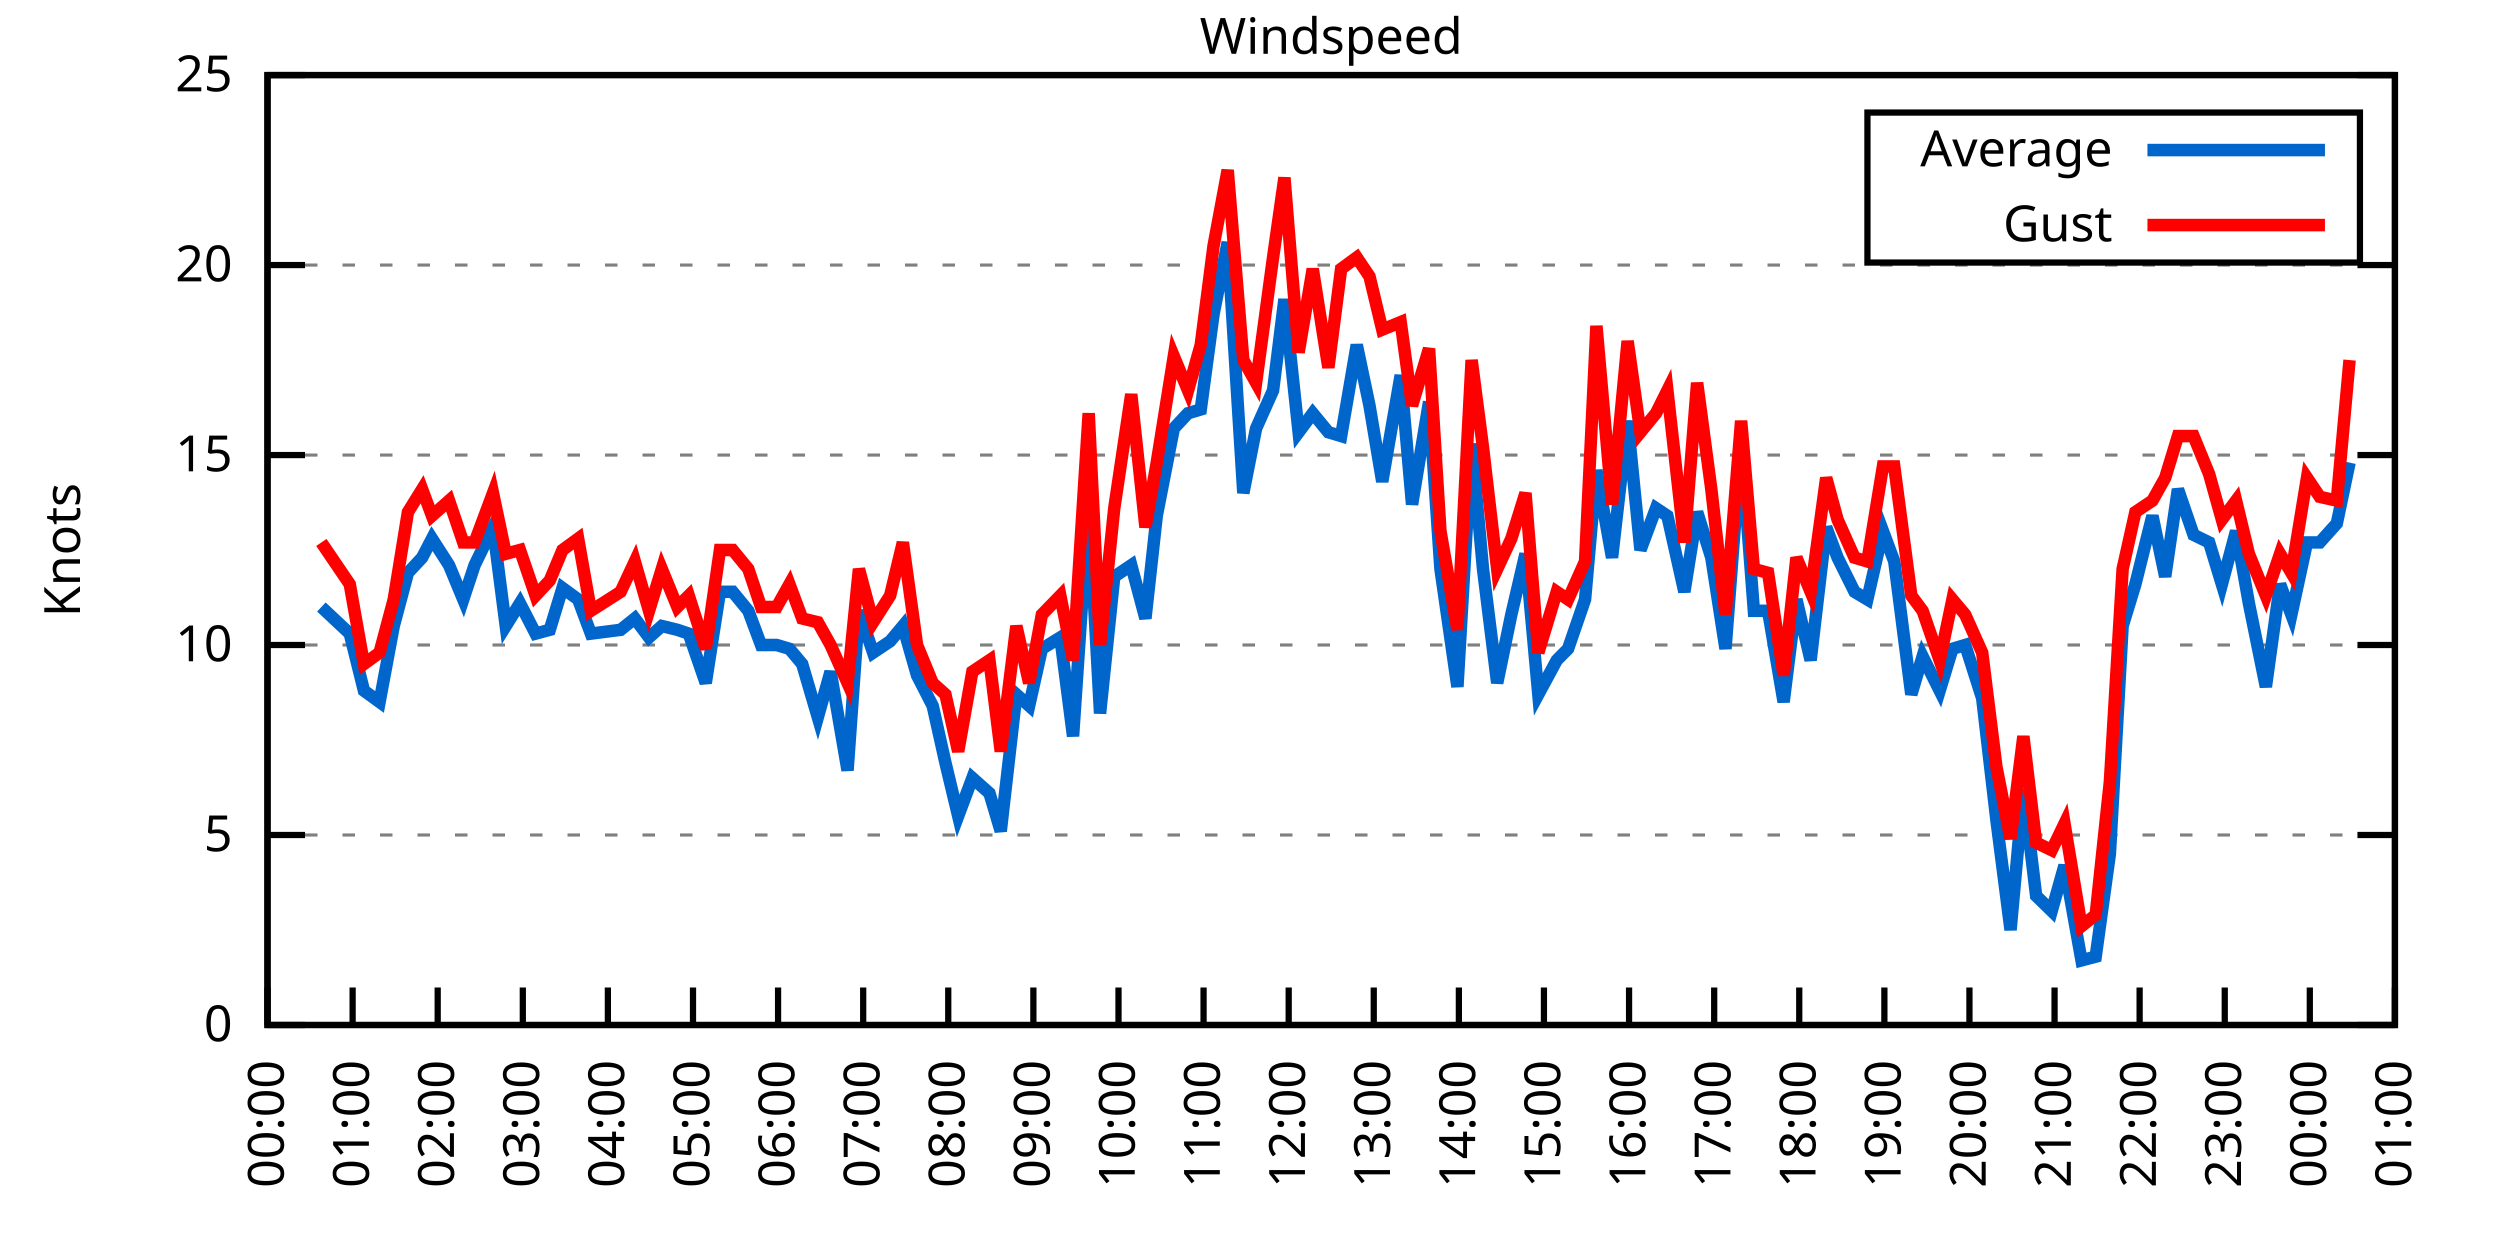
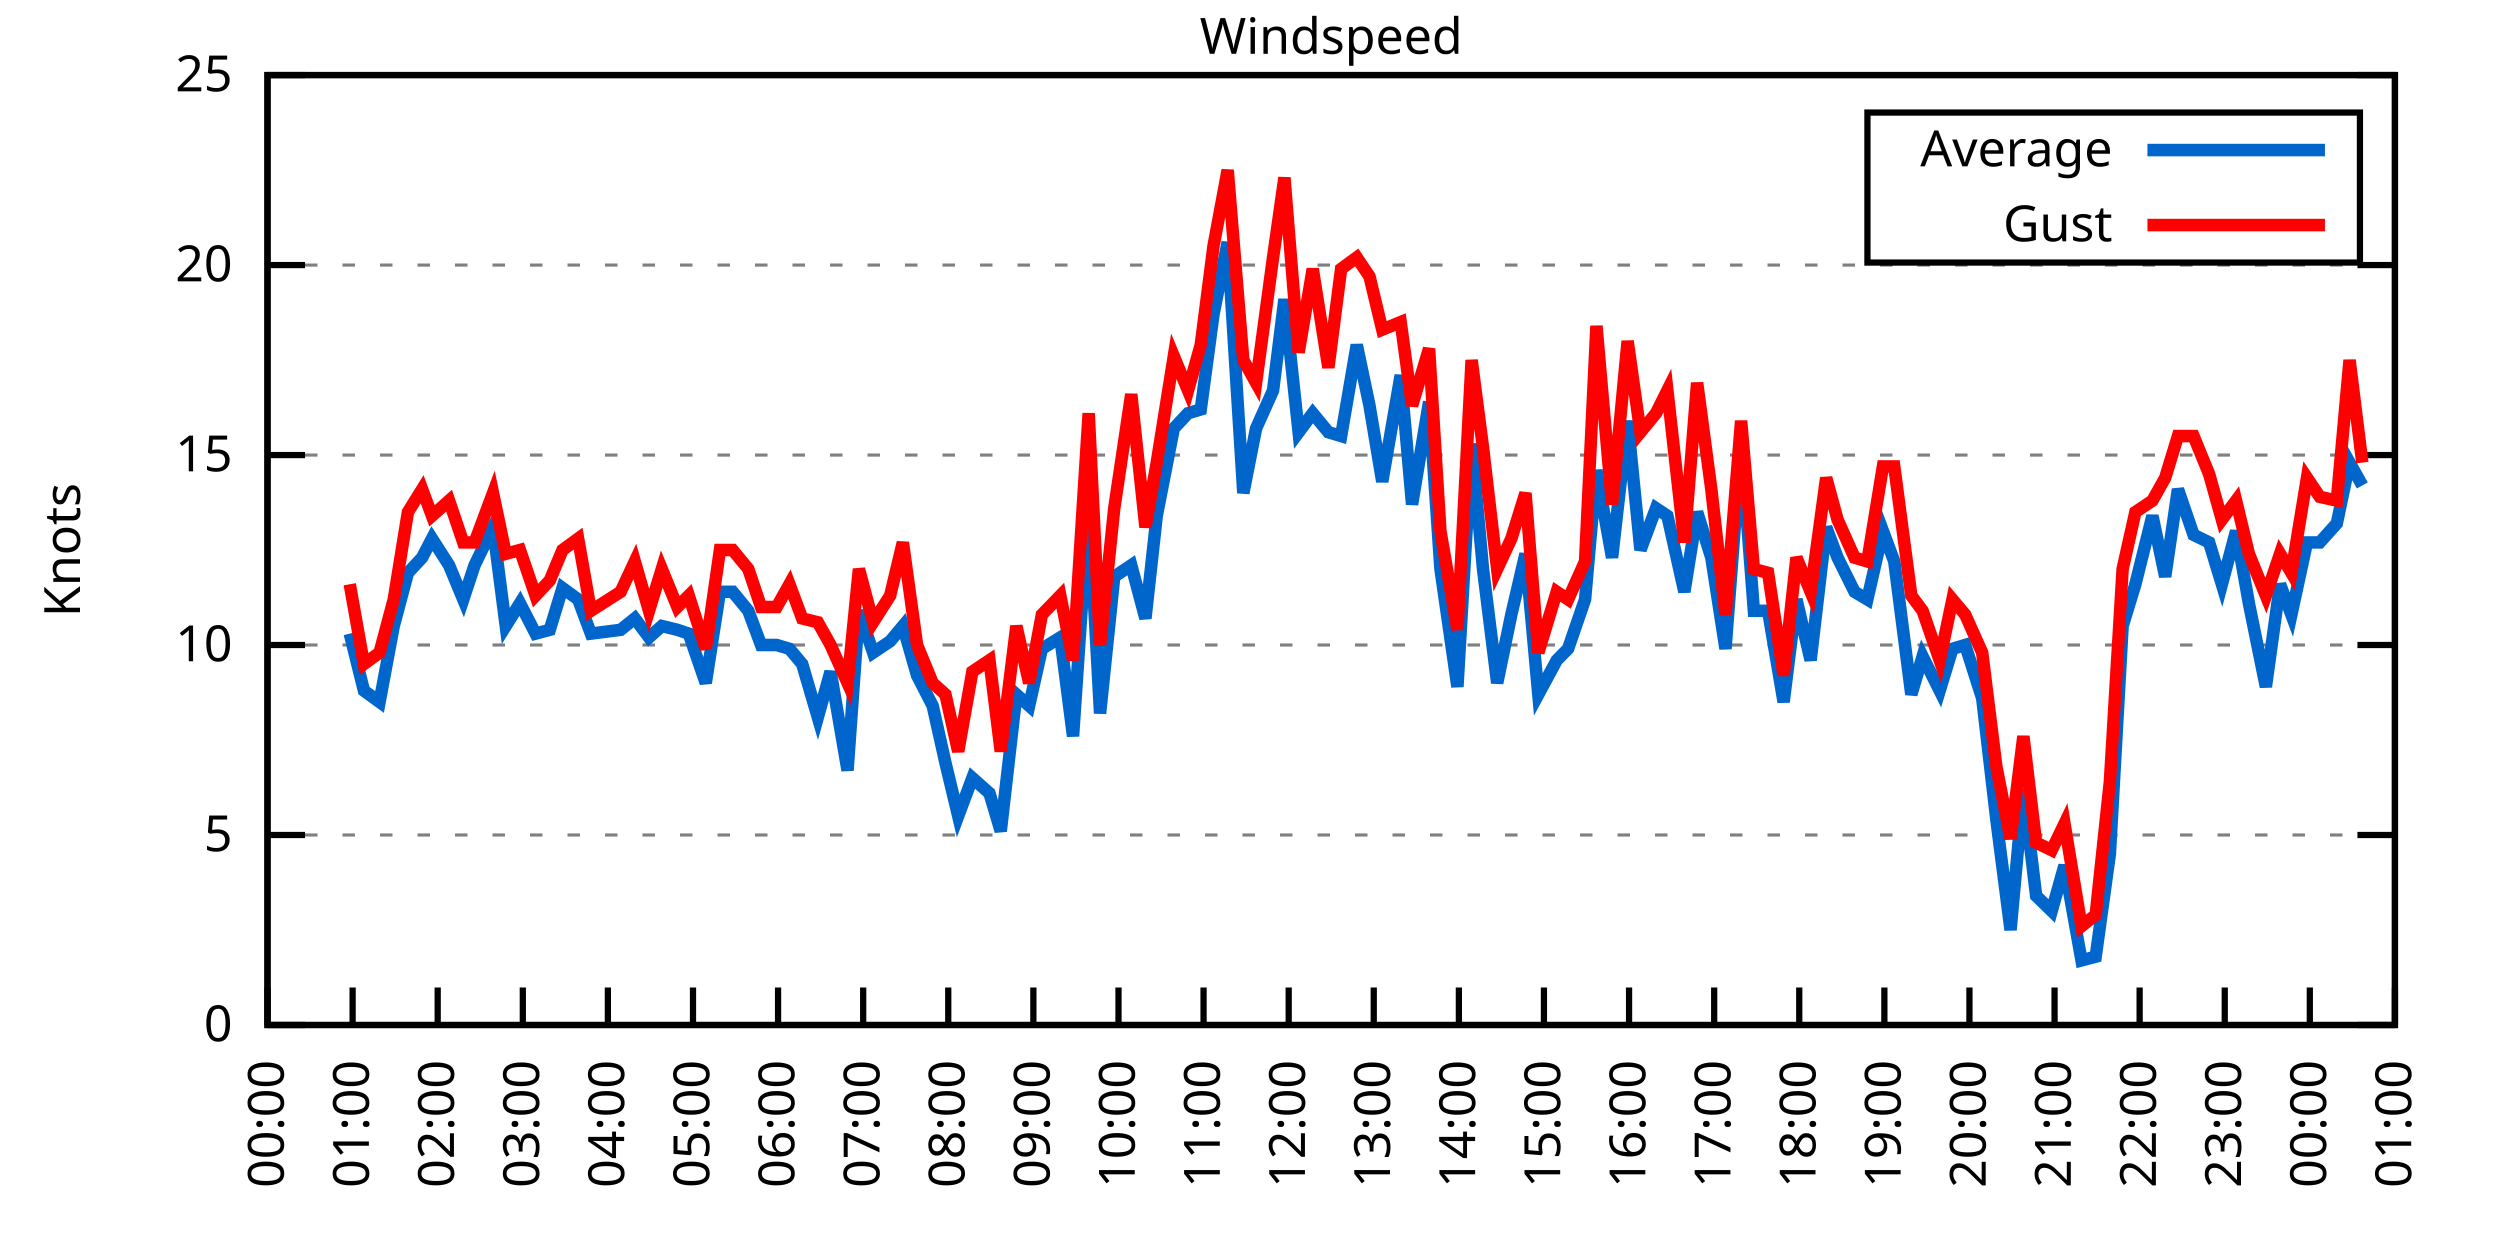
<svg xmlns="http://www.w3.org/2000/svg" xmlns:xlink="http://www.w3.org/1999/xlink" width="400" height="200" viewBox="0 0 400 200">
  <g id="gnuplot_canvas">
    <rect x="0" y="0" width="400" height="200" fill="none" />
    <defs>
      <circle id="gpDot" r="0.5" stroke-width="0.5" stroke="currentColor" />
      <path id="gpPt0" stroke-width="0.333" stroke="currentColor" d="M-1,0 h2 M0,-1 v2" />
      <path id="gpPt1" stroke-width="0.333" stroke="currentColor" d="M-1,-1 L1,1 M1,-1 L-1,1" />
      <path id="gpPt2" stroke-width="0.333" stroke="currentColor" d="M-1,0 L1,0 M0,-1 L0,1 M-1,-1 L1,1 M-1,1 L1,-1" />
      <rect id="gpPt3" stroke-width="0.333" stroke="currentColor" x="-1" y="-1" width="2" height="2" />
      <rect id="gpPt4" stroke-width="0.333" stroke="currentColor" fill="currentColor" x="-1" y="-1" width="2" height="2" />
      <circle id="gpPt5" stroke-width="0.333" stroke="currentColor" cx="0" cy="0" r="1" />
      <use xlink:href="#gpPt5" id="gpPt6" fill="currentColor" stroke="none" />
      <path id="gpPt7" stroke-width="0.333" stroke="currentColor" d="M0,-1.33 L-1.33,0.67 L1.33,0.67 z" />
      <use xlink:href="#gpPt7" id="gpPt8" fill="currentColor" stroke="none" />
      <use xlink:href="#gpPt7" id="gpPt9" stroke="currentColor" transform="rotate(180)" />
      <use xlink:href="#gpPt9" id="gpPt10" fill="currentColor" stroke="none" />
      <use xlink:href="#gpPt3" id="gpPt11" stroke="currentColor" transform="rotate(45)" />
      <use xlink:href="#gpPt11" id="gpPt12" fill="currentColor" stroke="none" />
      <path id="gpPt13" stroke-width="0.333" stroke="currentColor" d="M0,1.330 L1.265,0.411 L0.782,-1.067 L-0.782,-1.076 L-1.265,0.411 z" />
      <use xlink:href="#gpPt13" id="gpPt14" fill="currentColor" stroke="none" />
      <filter id="textbox" filterUnits="objectBoundingBox" x="0" y="0" height="1" width="1">
        <feFlood flood-color="white" flood-opacity="1" result="bgnd" />
        <feComposite in="SourceGraphic" in2="bgnd" operator="atop" />
      </filter>
      <filter id="greybox" filterUnits="objectBoundingBox" x="0" y="0" height="1" width="1">
        <feFlood flood-color="lightgrey" flood-opacity="1" result="grey" />
        <feComposite in="SourceGraphic" in2="grey" operator="atop" />
      </filter>
    </defs>
    <g fill="none" color="white" stroke="currentColor" stroke-width="1.00" stroke-linecap="butt" stroke-linejoin="miter">
</g>
    <g fill="none" color="black" stroke="currentColor" stroke-width="1.00" stroke-linecap="butt" stroke-linejoin="miter">
      <g stroke="none" shape-rendering="crispEdges">
        <polygon fill="rgb(255, 255, 255)" points="42.80,164.00 383.18,164.00 383.18,12.02 42.80,12.02 " />
      </g>
    </g>
    <g fill="none" color="black" stroke="currentColor" stroke-width="1.00" stroke-linecap="butt" stroke-linejoin="miter">
</g>
    <g fill="none" color="black" stroke="black" stroke-width="0.50" stroke-linecap="butt" stroke-linejoin="miter">
</g>
    <g fill="none" color="gray" stroke="currentColor" stroke-width="0.50" stroke-linecap="butt" stroke-linejoin="miter">
      <path stroke="gray" stroke-dasharray="2,4" class="gridline" d="M42.80,164.00 L383.19,164.00  " />
    </g>
    <g fill="none" color="gray" stroke="gray" stroke-width="1.00" stroke-linecap="butt" stroke-linejoin="miter">
</g>
    <g fill="none" color="black" stroke="currentColor" stroke-width="1.00" stroke-linecap="butt" stroke-linejoin="miter">
      <path stroke="black" d="M42.80,164.00 L48.80,164.00 M383.19,164.00 L377.19,164.00  " />
      <g transform="translate(37.20,166.60)" stroke="none" fill="black" font-family="Sans" font-size="8.00" text-anchor="end">
        <text>
          <tspan font-family="Sans"> 0</tspan>
        </text>
      </g>
    </g>
    <g fill="none" color="black" stroke="currentColor" stroke-width="1.00" stroke-linecap="butt" stroke-linejoin="miter">
</g>
    <g fill="none" color="black" stroke="black" stroke-width="0.50" stroke-linecap="butt" stroke-linejoin="miter">
</g>
    <g fill="none" color="gray" stroke="currentColor" stroke-width="0.50" stroke-linecap="butt" stroke-linejoin="miter">
      <path stroke="gray" stroke-dasharray="2,4" class="gridline" d="M42.80,133.60 L383.19,133.60  " />
    </g>
    <g fill="none" color="gray" stroke="gray" stroke-width="1.00" stroke-linecap="butt" stroke-linejoin="miter">
</g>
    <g fill="none" color="black" stroke="currentColor" stroke-width="1.00" stroke-linecap="butt" stroke-linejoin="miter">
      <path stroke="black" d="M42.80,133.60 L48.80,133.60 M383.19,133.60 L377.19,133.60  " />
      <g transform="translate(37.20,136.20)" stroke="none" fill="black" font-family="Sans" font-size="8.00" text-anchor="end">
        <text>
          <tspan font-family="Sans"> 5</tspan>
        </text>
      </g>
    </g>
    <g fill="none" color="black" stroke="currentColor" stroke-width="1.00" stroke-linecap="butt" stroke-linejoin="miter">
</g>
    <g fill="none" color="black" stroke="black" stroke-width="0.50" stroke-linecap="butt" stroke-linejoin="miter">
</g>
    <g fill="none" color="gray" stroke="currentColor" stroke-width="0.50" stroke-linecap="butt" stroke-linejoin="miter">
      <path stroke="gray" stroke-dasharray="2,4" class="gridline" d="M42.80,103.20 L383.19,103.20  " />
    </g>
    <g fill="none" color="gray" stroke="gray" stroke-width="1.00" stroke-linecap="butt" stroke-linejoin="miter">
</g>
    <g fill="none" color="black" stroke="currentColor" stroke-width="1.00" stroke-linecap="butt" stroke-linejoin="miter">
      <path stroke="black" d="M42.80,103.20 L48.80,103.20 M383.19,103.20 L377.19,103.20  " />
      <g transform="translate(37.20,105.80)" stroke="none" fill="black" font-family="Sans" font-size="8.00" text-anchor="end">
        <text>
          <tspan font-family="Sans"> 10</tspan>
        </text>
      </g>
    </g>
    <g fill="none" color="black" stroke="currentColor" stroke-width="1.00" stroke-linecap="butt" stroke-linejoin="miter">
</g>
    <g fill="none" color="black" stroke="black" stroke-width="0.50" stroke-linecap="butt" stroke-linejoin="miter">
</g>
    <g fill="none" color="gray" stroke="currentColor" stroke-width="0.50" stroke-linecap="butt" stroke-linejoin="miter">
      <path stroke="gray" stroke-dasharray="2,4" class="gridline" d="M42.80,72.81 L383.19,72.81  " />
    </g>
    <g fill="none" color="gray" stroke="gray" stroke-width="1.00" stroke-linecap="butt" stroke-linejoin="miter">
</g>
    <g fill="none" color="black" stroke="currentColor" stroke-width="1.00" stroke-linecap="butt" stroke-linejoin="miter">
      <path stroke="black" d="M42.80,72.81 L48.80,72.81 M383.19,72.81 L377.19,72.81  " />
      <g transform="translate(37.20,75.41)" stroke="none" fill="black" font-family="Sans" font-size="8.00" text-anchor="end">
        <text>
          <tspan font-family="Sans"> 15</tspan>
        </text>
      </g>
    </g>
    <g fill="none" color="black" stroke="currentColor" stroke-width="1.00" stroke-linecap="butt" stroke-linejoin="miter">
</g>
    <g fill="none" color="black" stroke="black" stroke-width="0.50" stroke-linecap="butt" stroke-linejoin="miter">
</g>
    <g fill="none" color="gray" stroke="currentColor" stroke-width="0.50" stroke-linecap="butt" stroke-linejoin="miter">
      <path stroke="gray" stroke-dasharray="2,4" class="gridline" d="M42.80,42.41 L383.19,42.41  " />
    </g>
    <g fill="none" color="gray" stroke="gray" stroke-width="1.00" stroke-linecap="butt" stroke-linejoin="miter">
</g>
    <g fill="none" color="black" stroke="currentColor" stroke-width="1.00" stroke-linecap="butt" stroke-linejoin="miter">
      <path stroke="black" d="M42.80,42.41 L48.80,42.41 M383.19,42.41 L377.19,42.41  " />
      <g transform="translate(37.20,45.01)" stroke="none" fill="black" font-family="Sans" font-size="8.00" text-anchor="end">
        <text>
          <tspan font-family="Sans"> 20</tspan>
        </text>
      </g>
    </g>
    <g fill="none" color="black" stroke="currentColor" stroke-width="1.00" stroke-linecap="butt" stroke-linejoin="miter">
</g>
    <g fill="none" color="black" stroke="black" stroke-width="0.50" stroke-linecap="butt" stroke-linejoin="miter">
</g>
    <g fill="none" color="gray" stroke="currentColor" stroke-width="0.50" stroke-linecap="butt" stroke-linejoin="miter">
      <path stroke="gray" stroke-dasharray="2,4" class="gridline" d="M42.80,12.01 L383.19,12.01  " />
    </g>
    <g fill="none" color="gray" stroke="gray" stroke-width="1.00" stroke-linecap="butt" stroke-linejoin="miter">
</g>
    <g fill="none" color="black" stroke="currentColor" stroke-width="1.00" stroke-linecap="butt" stroke-linejoin="miter">
      <path stroke="black" d="M42.80,12.01 L48.80,12.01 M383.19,12.01 L377.19,12.01  " />
      <g transform="translate(37.20,14.61)" stroke="none" fill="black" font-family="Sans" font-size="8.00" text-anchor="end">
        <text>
          <tspan font-family="Sans"> 25</tspan>
        </text>
      </g>
    </g>
    <g fill="none" color="black" stroke="currentColor" stroke-width="1.00" stroke-linecap="butt" stroke-linejoin="miter">
      <path stroke="black" d="M42.80,164.00 L42.80,158.00  " />
      <g transform="translate(45.40,169.60) rotate(270.00)" stroke="none" fill="black" font-family="Sans" font-size="8.00" text-anchor="end">
        <text>
          <tspan font-family="Sans">00:00</tspan>
        </text>
      </g>
    </g>
    <g fill="none" color="black" stroke="currentColor" stroke-width="1.00" stroke-linecap="butt" stroke-linejoin="miter">
      <path stroke="black" d="M56.42,164.00 L56.42,158.00  " />
      <g transform="translate(59.02,169.60) rotate(270.00)" stroke="none" fill="black" font-family="Sans" font-size="8.00" text-anchor="end">
        <text>
          <tspan font-family="Sans">01:00</tspan>
        </text>
      </g>
    </g>
    <g fill="none" color="black" stroke="currentColor" stroke-width="1.00" stroke-linecap="butt" stroke-linejoin="miter">
      <path stroke="black" d="M70.03,164.00 L70.03,158.00  " />
      <g transform="translate(72.63,169.60) rotate(270.00)" stroke="none" fill="black" font-family="Sans" font-size="8.00" text-anchor="end">
        <text>
          <tspan font-family="Sans">02:00</tspan>
        </text>
      </g>
    </g>
    <g fill="none" color="black" stroke="currentColor" stroke-width="1.00" stroke-linecap="butt" stroke-linejoin="miter">
      <path stroke="black" d="M83.65,164.00 L83.65,158.00  " />
      <g transform="translate(86.25,169.60) rotate(270.00)" stroke="none" fill="black" font-family="Sans" font-size="8.00" text-anchor="end">
        <text>
          <tspan font-family="Sans">03:00</tspan>
        </text>
      </g>
    </g>
    <g fill="none" color="black" stroke="currentColor" stroke-width="1.00" stroke-linecap="butt" stroke-linejoin="miter">
      <path stroke="black" d="M97.26,164.00 L97.26,158.00  " />
      <g transform="translate(99.86,169.60) rotate(270.00)" stroke="none" fill="black" font-family="Sans" font-size="8.00" text-anchor="end">
        <text>
          <tspan font-family="Sans">04:00</tspan>
        </text>
      </g>
    </g>
    <g fill="none" color="black" stroke="currentColor" stroke-width="1.00" stroke-linecap="butt" stroke-linejoin="miter">
      <path stroke="black" d="M110.88,164.00 L110.88,158.00  " />
      <g transform="translate(113.48,169.60) rotate(270.00)" stroke="none" fill="black" font-family="Sans" font-size="8.00" text-anchor="end">
        <text>
          <tspan font-family="Sans">05:00</tspan>
        </text>
      </g>
    </g>
    <g fill="none" color="black" stroke="currentColor" stroke-width="1.00" stroke-linecap="butt" stroke-linejoin="miter">
      <path stroke="black" d="M124.49,164.00 L124.49,158.00  " />
      <g transform="translate(127.09,169.60) rotate(270.00)" stroke="none" fill="black" font-family="Sans" font-size="8.00" text-anchor="end">
        <text>
          <tspan font-family="Sans">06:00</tspan>
        </text>
      </g>
    </g>
    <g fill="none" color="black" stroke="currentColor" stroke-width="1.00" stroke-linecap="butt" stroke-linejoin="miter">
      <path stroke="black" d="M138.11,164.00 L138.11,158.00  " />
      <g transform="translate(140.71,169.60) rotate(270.00)" stroke="none" fill="black" font-family="Sans" font-size="8.00" text-anchor="end">
        <text>
          <tspan font-family="Sans">07:00</tspan>
        </text>
      </g>
    </g>
    <g fill="none" color="black" stroke="currentColor" stroke-width="1.00" stroke-linecap="butt" stroke-linejoin="miter">
      <path stroke="black" d="M151.72,164.00 L151.72,158.00  " />
      <g transform="translate(154.32,169.60) rotate(270.00)" stroke="none" fill="black" font-family="Sans" font-size="8.00" text-anchor="end">
        <text>
          <tspan font-family="Sans">08:00</tspan>
        </text>
      </g>
    </g>
    <g fill="none" color="black" stroke="currentColor" stroke-width="1.00" stroke-linecap="butt" stroke-linejoin="miter">
      <path stroke="black" d="M165.34,164.00 L165.34,158.00  " />
      <g transform="translate(167.94,169.60) rotate(270.00)" stroke="none" fill="black" font-family="Sans" font-size="8.00" text-anchor="end">
        <text>
          <tspan font-family="Sans">09:00</tspan>
        </text>
      </g>
    </g>
    <g fill="none" color="black" stroke="currentColor" stroke-width="1.00" stroke-linecap="butt" stroke-linejoin="miter">
      <path stroke="black" d="M178.96,164.00 L178.96,158.00  " />
      <g transform="translate(181.56,169.60) rotate(270.00)" stroke="none" fill="black" font-family="Sans" font-size="8.00" text-anchor="end">
        <text>
          <tspan font-family="Sans">10:00</tspan>
        </text>
      </g>
    </g>
    <g fill="none" color="black" stroke="currentColor" stroke-width="1.00" stroke-linecap="butt" stroke-linejoin="miter">
      <path stroke="black" d="M192.57,164.00 L192.57,158.00  " />
      <g transform="translate(195.17,169.60) rotate(270.00)" stroke="none" fill="black" font-family="Sans" font-size="8.00" text-anchor="end">
        <text>
          <tspan font-family="Sans">11:00</tspan>
        </text>
      </g>
    </g>
    <g fill="none" color="black" stroke="currentColor" stroke-width="1.00" stroke-linecap="butt" stroke-linejoin="miter">
      <path stroke="black" d="M206.19,164.00 L206.19,158.00  " />
      <g transform="translate(208.79,169.60) rotate(270.00)" stroke="none" fill="black" font-family="Sans" font-size="8.00" text-anchor="end">
        <text>
          <tspan font-family="Sans">12:00</tspan>
        </text>
      </g>
    </g>
    <g fill="none" color="black" stroke="currentColor" stroke-width="1.00" stroke-linecap="butt" stroke-linejoin="miter">
      <path stroke="black" d="M219.80,164.00 L219.80,158.00  " />
      <g transform="translate(222.40,169.60) rotate(270.00)" stroke="none" fill="black" font-family="Sans" font-size="8.00" text-anchor="end">
        <text>
          <tspan font-family="Sans">13:00</tspan>
        </text>
      </g>
    </g>
    <g fill="none" color="black" stroke="currentColor" stroke-width="1.00" stroke-linecap="butt" stroke-linejoin="miter">
      <path stroke="black" d="M233.42,164.00 L233.42,158.00  " />
      <g transform="translate(236.02,169.60) rotate(270.00)" stroke="none" fill="black" font-family="Sans" font-size="8.00" text-anchor="end">
        <text>
          <tspan font-family="Sans">14:00</tspan>
        </text>
      </g>
    </g>
    <g fill="none" color="black" stroke="currentColor" stroke-width="1.00" stroke-linecap="butt" stroke-linejoin="miter">
      <path stroke="black" d="M247.03,164.00 L247.03,158.00  " />
      <g transform="translate(249.63,169.60) rotate(270.00)" stroke="none" fill="black" font-family="Sans" font-size="8.00" text-anchor="end">
        <text>
          <tspan font-family="Sans">15:00</tspan>
        </text>
      </g>
    </g>
    <g fill="none" color="black" stroke="currentColor" stroke-width="1.00" stroke-linecap="butt" stroke-linejoin="miter">
      <path stroke="black" d="M260.65,164.00 L260.65,158.00  " />
      <g transform="translate(263.25,169.60) rotate(270.00)" stroke="none" fill="black" font-family="Sans" font-size="8.00" text-anchor="end">
        <text>
          <tspan font-family="Sans">16:00</tspan>
        </text>
      </g>
    </g>
    <g fill="none" color="black" stroke="currentColor" stroke-width="1.00" stroke-linecap="butt" stroke-linejoin="miter">
      <path stroke="black" d="M274.27,164.00 L274.27,158.00  " />
      <g transform="translate(276.87,169.60) rotate(270.00)" stroke="none" fill="black" font-family="Sans" font-size="8.00" text-anchor="end">
        <text>
          <tspan font-family="Sans">17:00</tspan>
        </text>
      </g>
    </g>
    <g fill="none" color="black" stroke="currentColor" stroke-width="1.00" stroke-linecap="butt" stroke-linejoin="miter">
      <path stroke="black" d="M287.88,164.00 L287.88,158.00  " />
      <g transform="translate(290.48,169.60) rotate(270.00)" stroke="none" fill="black" font-family="Sans" font-size="8.00" text-anchor="end">
        <text>
          <tspan font-family="Sans">18:00</tspan>
        </text>
      </g>
    </g>
    <g fill="none" color="black" stroke="currentColor" stroke-width="1.00" stroke-linecap="butt" stroke-linejoin="miter">
      <path stroke="black" d="M301.50,164.00 L301.50,158.00  " />
      <g transform="translate(304.10,169.60) rotate(270.00)" stroke="none" fill="black" font-family="Sans" font-size="8.00" text-anchor="end">
        <text>
          <tspan font-family="Sans">19:00</tspan>
        </text>
      </g>
    </g>
    <g fill="none" color="black" stroke="currentColor" stroke-width="1.00" stroke-linecap="butt" stroke-linejoin="miter">
      <path stroke="black" d="M315.11,164.00 L315.11,158.00  " />
      <g transform="translate(317.71,169.60) rotate(270.00)" stroke="none" fill="black" font-family="Sans" font-size="8.00" text-anchor="end">
        <text>
          <tspan font-family="Sans">20:00</tspan>
        </text>
      </g>
    </g>
    <g fill="none" color="black" stroke="currentColor" stroke-width="1.00" stroke-linecap="butt" stroke-linejoin="miter">
      <path stroke="black" d="M328.73,164.00 L328.73,158.00  " />
      <g transform="translate(331.33,169.60) rotate(270.00)" stroke="none" fill="black" font-family="Sans" font-size="8.00" text-anchor="end">
        <text>
          <tspan font-family="Sans">21:00</tspan>
        </text>
      </g>
    </g>
    <g fill="none" color="black" stroke="currentColor" stroke-width="1.00" stroke-linecap="butt" stroke-linejoin="miter">
      <path stroke="black" d="M342.34,164.00 L342.34,158.00  " />
      <g transform="translate(344.94,169.60) rotate(270.00)" stroke="none" fill="black" font-family="Sans" font-size="8.00" text-anchor="end">
        <text>
          <tspan font-family="Sans">22:00</tspan>
        </text>
      </g>
    </g>
    <g fill="none" color="black" stroke="currentColor" stroke-width="1.00" stroke-linecap="butt" stroke-linejoin="miter">
      <path stroke="black" d="M355.96,164.00 L355.96,158.00  " />
      <g transform="translate(358.56,169.60) rotate(270.00)" stroke="none" fill="black" font-family="Sans" font-size="8.00" text-anchor="end">
        <text>
          <tspan font-family="Sans">23:00</tspan>
        </text>
      </g>
    </g>
    <g fill="none" color="black" stroke="currentColor" stroke-width="1.00" stroke-linecap="butt" stroke-linejoin="miter">
      <path stroke="black" d="M369.57,164.00 L369.57,158.00  " />
      <g transform="translate(372.17,169.60) rotate(270.00)" stroke="none" fill="black" font-family="Sans" font-size="8.00" text-anchor="end">
        <text>
          <tspan font-family="Sans">00:00</tspan>
        </text>
      </g>
    </g>
    <g fill="none" color="black" stroke="currentColor" stroke-width="1.00" stroke-linecap="butt" stroke-linejoin="miter">
      <path stroke="black" d="M383.19,164.00 L383.19,158.00  " />
      <g transform="translate(385.79,169.60) rotate(270.00)" stroke="none" fill="black" font-family="Sans" font-size="8.00" text-anchor="end">
        <text>
          <tspan font-family="Sans">01:00</tspan>
        </text>
      </g>
    </g>
    <g fill="none" color="black" stroke="currentColor" stroke-width="1.00" stroke-linecap="butt" stroke-linejoin="miter">
</g>
    <g fill="none" color="black" stroke="currentColor" stroke-width="1.00" stroke-linecap="butt" stroke-linejoin="miter">
      <path stroke="black" d="M42.80,12.01 L42.80,164.00 L383.19,164.00 L383.19,12.01 L42.80,12.01 Z  " />
    </g>
    <g fill="none" color="black" stroke="currentColor" stroke-width="1.00" stroke-linecap="butt" stroke-linejoin="miter">
</g>
    <g fill="none" color="black" stroke="currentColor" stroke-width="1.00" stroke-linecap="butt" stroke-linejoin="miter">
      <path stroke="black" d="M298.79,42.01 L298.79,18.01 L377.59,18.01 L377.59,42.01 L298.79,42.01 Z  " />
    </g>
    <g id="Windspeed_plot_1">
      <g fill="none" color="white" stroke="black" stroke-width="2.00" stroke-linecap="butt" stroke-linejoin="miter">
</g>
      <g fill="none" color="black" stroke="currentColor" stroke-width="2.00" stroke-linecap="butt" stroke-linejoin="miter">
        <g transform="translate(337.99,26.61)" stroke="none" fill="black" font-family="Sans" font-size="8.00" text-anchor="end">
          <text>
            <tspan font-family="Sans">Average</tspan>
          </text>
        </g>
      </g>
      <g fill="none" color="black" stroke="currentColor" stroke-width="2.00" stroke-linecap="butt" stroke-linejoin="miter">
-         <path stroke="rgb(  0, 102, 204)" d="M343.59,24.01 L371.99,24.01 M51.42,97.12 L55.96,101.38 L58.23,110.50 L60.73,112.32 L63.00,100.16 L65.27,91.65   L67.54,89.22 L69.12,86.18 L71.85,90.44 L74.12,95.91 L75.93,90.44 L78.88,84.36 L80.92,100.16 L83.19,96.52   L85.69,101.38 L87.96,100.77 L90.00,94.08 L92.50,95.91 L94.54,101.38 L99.30,100.77 L101.57,98.95 L103.84,101.99   L105.89,100.16 L108.38,100.77 L110.20,101.38 L112.92,109.28 L115.19,94.69 L117.23,94.69 L119.73,97.73 L121.77,103.20   L124.27,103.20 L126.31,103.81 L128.35,106.24 L130.85,114.76 L132.89,107.46 L135.61,123.27 L137.43,97.73 L139.70,104.42   L142.42,102.60 L144.46,100.16 L146.73,108.07 L149.23,112.93 L151.27,122.05 L153.31,130.56 L155.58,124.48 L158.31,126.91   L160.12,132.99 L162.62,111.11 L164.66,112.93 L166.70,103.81 L169.65,101.99 L171.69,117.80 L174.19,80.71 L176.01,114.15   L178.28,92.26 L181.00,90.44 L183.27,98.95 L185.08,82.53 L187.81,68.55 L190.08,66.12 L192.12,65.51 L194.16,50.31   L196.43,38.76 L198.93,78.89 L200.97,68.55 L203.69,62.47 L205.51,47.88 L207.78,69.16 L210.04,66.12 L212.54,69.16   L214.58,69.77 L217.08,55.18 L219.12,64.90 L221.16,77.06 L224.11,60.04 L225.93,80.71 L228.65,64.29 L230.47,91.04   L233.19,109.89 L235.46,70.98 L237.28,91.04 L239.55,109.28 L241.81,98.34 L244.08,88.61 L246.13,111.11 L249.08,105.64   L250.89,103.81 L253.61,95.91 L255.43,75.24 L257.93,89.22 L260.42,67.33 L262.47,88.00 L264.96,81.32 L266.78,82.53   L269.50,94.69 L271.54,81.93 L273.81,89.22 L276.08,103.81 L278.58,70.98 L280.62,97.73 L282.89,97.73 L285.38,112.32   L287.43,95.91 L289.70,105.64 L292.19,84.36 L294.01,89.22 L296.73,94.69 L298.77,95.91 L301.27,84.97 L303.08,89.83   L305.81,111.11 L307.62,105.03 L310.35,110.50 L312.39,103.81 L314.43,103.20 L317.15,111.72 L319.42,131.17 L321.69,148.80   L323.74,126.31 L325.78,143.33 L328.27,145.76 L330.32,138.47 L333.04,153.66 L335.31,153.06 L337.58,136.64 L339.62,100.16   L341.66,93.48 L344.39,82.53 L346.43,92.26 L348.47,78.28 L350.97,85.57 L353.46,86.79 L355.50,93.48 L357.77,84.97   L359.82,96.52 L362.54,109.89 L364.81,93.48 L366.62,98.34 L369.12,86.79 L371.16,86.79 L373.89,83.75 L375.93,74.02    " />
+         <path stroke="rgb(  0, 102, 204)" d="M343.59,24.01 L371.99,24.01 M55.96,101.38 L58.23,110.50 L60.73,112.32 L63.00,100.16 L65.27,91.65 L67.54,89.22   L69.12,86.18 L71.85,90.44 L74.12,95.91 L75.93,90.44 L78.88,84.36 L80.92,100.16 L83.19,96.52 L85.69,101.38   L87.96,100.77 L90.00,94.08 L92.50,95.91 L94.54,101.38 L99.30,100.77 L101.57,98.95 L103.84,101.99 L105.89,100.16   L108.38,100.77 L110.20,101.38 L112.92,109.28 L115.19,94.69 L117.23,94.69 L119.73,97.73 L121.77,103.20 L124.27,103.20   L126.31,103.81 L128.35,106.24 L130.85,114.76 L132.89,107.46 L135.61,123.27 L137.43,97.73 L139.70,104.42 L142.42,102.60   L144.46,100.16 L146.73,108.07 L149.23,112.93 L151.27,122.05 L153.31,130.56 L155.58,124.48 L158.31,126.91 L160.12,132.99   L162.62,111.11 L164.66,112.93 L166.70,103.81 L169.65,101.99 L171.69,117.80 L174.19,80.71 L176.01,114.15 L178.28,92.26   L181.00,90.44 L183.27,98.95 L185.08,82.53 L187.81,68.55 L190.08,66.12 L192.12,65.51 L194.16,50.31 L196.43,38.76   L198.93,78.89 L200.97,68.55 L203.69,62.47 L205.51,47.88 L207.78,69.16 L210.04,66.12 L212.54,69.16 L214.58,69.77   L217.08,55.18 L219.12,64.90 L221.16,77.06 L224.11,60.04 L225.93,80.71 L228.65,64.29 L230.47,91.04 L233.19,109.89   L235.46,70.98 L237.28,91.04 L239.55,109.28 L241.81,98.34 L244.08,88.61 L246.13,111.11 L249.08,105.64 L250.89,103.81   L253.61,95.91 L255.43,75.24 L257.93,89.22 L260.42,67.33 L262.47,88.00 L264.96,81.32 L266.78,82.53 L269.50,94.69   L271.54,81.93 L273.81,89.22 L276.08,103.81 L278.58,70.98 L280.62,97.73 L282.89,97.73 L285.38,112.32 L287.43,95.91   L289.70,105.64 L292.19,84.36 L294.01,89.22 L296.73,94.69 L298.77,95.91 L301.27,84.97 L303.08,89.83 L305.81,111.11   L307.62,105.03 L310.35,110.50 L312.39,103.81 L314.43,103.20 L317.15,111.72 L319.42,131.17 L321.69,148.80 L323.74,126.31   L325.78,143.33 L328.27,145.76 L330.32,138.47 L333.04,153.66 L335.31,153.06 L337.58,136.64 L339.62,100.16 L341.66,93.48   L344.39,82.53 L346.43,92.26 L348.47,78.28 L350.97,85.57 L353.46,86.79 L355.50,93.48 L357.77,84.97 L359.82,96.52   L362.54,109.89 L364.81,93.48 L366.62,98.34 L369.12,86.79 L371.16,86.79 L373.89,83.75 L375.93,74.02 L377.97,77.67    " />
      </g>
    </g>
    <g id="Windspeed_plot_2">
      <g fill="none" color="black" stroke="currentColor" stroke-width="2.00" stroke-linecap="butt" stroke-linejoin="miter">
        <g transform="translate(337.99,38.61)" stroke="none" fill="black" font-family="Sans" font-size="8.00" text-anchor="end">
          <text>
            <tspan font-family="Sans">Gust</tspan>
          </text>
        </g>
      </g>
      <g fill="none" color="black" stroke="currentColor" stroke-width="2.00" stroke-linecap="butt" stroke-linejoin="miter">
-         <path stroke="rgb(255,   0,   0)" d="M343.59,36.01 L371.99,36.01 M51.42,86.79 L55.96,93.48 L58.23,106.24 L60.73,104.42 L63.00,95.91 L65.27,81.93   L67.54,78.28 L69.12,82.53 L71.85,80.10 L74.12,86.79 L75.93,86.79 L78.88,78.89 L80.92,88.61 L83.19,88.00   L85.69,95.30 L87.96,92.87 L90.00,88.00 L92.50,86.18 L94.54,97.73 L99.30,94.69 L101.57,89.83 L103.84,97.73   L105.89,91.04 L108.38,97.12 L110.20,95.30 L112.92,103.81 L115.19,88.00 L117.23,88.00 L119.73,91.04 L121.77,97.12   L124.27,97.12 L126.31,93.48 L128.35,98.95 L130.85,99.56 L132.89,103.20 L135.61,109.28 L137.43,91.04 L139.70,99.56   L142.42,95.30 L144.46,86.79 L146.73,103.20 L149.23,109.28 L151.27,111.11 L153.31,120.23 L155.58,107.46 L158.31,105.64   L160.12,120.23 L162.62,100.16 L164.66,109.28 L166.70,98.34 L169.65,95.30 L171.69,105.64 L174.19,66.12 L176.01,103.20   L178.28,81.32 L181.00,63.08 L183.27,84.36 L185.08,74.02 L187.81,57.00 L190.08,62.47 L192.12,55.18 L194.16,39.37   L196.43,27.21 L198.93,57.61 L200.97,61.25 L203.69,41.19 L205.51,28.42 L207.78,56.39 L210.04,43.02 L212.54,58.82   L214.58,43.02 L217.08,41.19 L219.12,44.23 L221.16,52.74 L224.11,51.53 L225.93,64.90 L228.65,55.78 L230.47,84.97   L233.19,100.77 L235.46,57.61 L237.28,71.59 L239.55,91.04 L241.81,86.18 L244.08,78.89 L246.13,104.42 L249.08,94.69   L250.89,95.91 L253.61,89.83 L255.43,52.14 L257.93,80.71 L260.42,54.57 L262.47,69.16 L264.96,66.12 L266.78,62.47   L269.50,86.79 L271.54,61.25 L273.81,78.28 L276.08,98.34 L278.58,67.33 L280.62,91.04 L282.89,91.65 L285.38,108.07   L287.43,89.22 L289.70,94.69 L292.19,76.45 L294.01,83.14 L296.73,89.22 L298.77,89.83 L301.27,74.63 L303.08,74.63   L305.81,95.30 L307.62,97.73 L310.35,105.64 L312.39,95.91 L314.43,98.34 L317.15,104.42 L319.42,122.66 L321.69,134.21   L323.74,117.80 L325.78,134.82 L328.27,136.03 L330.32,131.78 L333.04,148.19 L335.31,146.37 L337.58,125.09 L339.62,91.04   L341.66,81.93 L344.39,80.10 L346.43,76.45 L348.47,69.77 L350.97,69.77 L353.46,75.85 L355.50,83.14 L357.77,80.10   L359.82,88.61 L362.54,95.30 L364.81,88.61 L366.62,91.65 L369.12,76.45 L371.16,79.49 L373.89,80.10 L375.93,57.61    " />
+         <path stroke="rgb(255,   0,   0)" d="M343.59,36.01 L371.99,36.01 M55.96,93.48 L58.23,106.24 L60.73,104.42 L63.00,95.91 L65.27,81.93 L67.54,78.28   L69.12,82.53 L71.85,80.10 L74.12,86.79 L75.93,86.79 L78.88,78.89 L80.92,88.61 L83.19,88.00 L85.69,95.30   L87.96,92.87 L90.00,88.00 L92.50,86.18 L94.54,97.73 L99.30,94.69 L101.57,89.83 L103.84,97.73 L105.89,91.04   L108.38,97.12 L110.20,95.30 L112.92,103.81 L115.19,88.00 L117.23,88.00 L119.73,91.04 L121.77,97.12 L124.27,97.12   L126.31,93.48 L128.35,98.95 L130.85,99.56 L132.89,103.20 L135.61,109.28 L137.43,91.04 L139.70,99.56 L142.42,95.30   L144.46,86.79 L146.73,103.20 L149.23,109.28 L151.27,111.11 L153.31,120.23 L155.58,107.46 L158.31,105.64 L160.12,120.23   L162.62,100.16 L164.66,109.28 L166.70,98.34 L169.65,95.30 L171.69,105.64 L174.19,66.12 L176.01,103.20 L178.28,81.32   L181.00,63.08 L183.27,84.36 L185.08,74.02 L187.81,57.00 L190.08,62.47 L192.12,55.18 L194.16,39.37 L196.43,27.21   L198.93,57.61 L200.97,61.25 L203.69,41.19 L205.51,28.42 L207.78,56.39 L210.04,43.02 L212.54,58.82 L214.58,43.02   L217.08,41.19 L219.12,44.23 L221.16,52.74 L224.11,51.53 L225.93,64.90 L228.65,55.78 L230.47,84.97 L233.19,100.77   L235.46,57.61 L237.28,71.59 L239.55,91.04 L241.81,86.18 L244.08,78.89 L246.13,104.42 L249.08,94.69 L250.89,95.91   L253.61,89.83 L255.43,52.14 L257.93,80.71 L260.42,54.57 L262.47,69.16 L264.96,66.12 L266.78,62.47 L269.50,86.79   L271.54,61.25 L273.81,78.28 L276.08,98.34 L278.58,67.33 L280.62,91.04 L282.89,91.65 L285.38,108.07 L287.43,89.22   L289.70,94.69 L292.19,76.45 L294.01,83.14 L296.73,89.22 L298.77,89.83 L301.27,74.63 L303.08,74.63 L305.81,95.30   L307.62,97.73 L310.35,105.64 L312.39,95.91 L314.43,98.34 L317.15,104.42 L319.42,122.66 L321.69,134.21 L323.74,117.80   L325.78,134.82 L328.27,136.03 L330.32,131.78 L333.04,148.19 L335.31,146.37 L337.58,125.09 L339.62,91.04 L341.66,81.93   L344.39,80.10 L346.43,76.45 L348.47,69.77 L350.97,69.77 L353.46,75.85 L355.50,83.14 L357.77,80.10 L359.82,88.61   L362.54,95.30 L364.81,88.61 L366.62,91.65 L369.12,76.45 L371.16,79.49 L373.89,80.10 L375.93,57.61 L377.97,74.02    " />
      </g>
    </g>
    <g fill="none" color="black" stroke="currentColor" stroke-width="2.00" stroke-linecap="butt" stroke-linejoin="miter">
</g>
    <g fill="none" color="black" stroke="black" stroke-width="1.00" stroke-linecap="butt" stroke-linejoin="miter">
</g>
    <g fill="none" color="black" stroke="currentColor" stroke-width="1.00" stroke-linecap="butt" stroke-linejoin="miter">
      <path stroke="black" d="M42.80,12.01 L42.80,164.00 L383.19,164.00 L383.19,12.01 L42.80,12.01 Z  " />
      <g transform="translate(12.80,88.01) rotate(270.00)" stroke="none" fill="black" font-family="Sans" font-size="8.00" text-anchor="middle">
        <text>
          <tspan font-family="Sans">Knots</tspan>
        </text>
      </g>
    </g>
    <g fill="none" color="black" stroke="currentColor" stroke-width="1.00" stroke-linecap="butt" stroke-linejoin="miter">
</g>
    <g fill="none" color="black" stroke="currentColor" stroke-width="1.00" stroke-linecap="butt" stroke-linejoin="miter">
      <g transform="translate(212.99,8.61)" stroke="none" fill="black" font-family="Sans" font-size="8.00" text-anchor="middle">
        <text>
          <tspan font-family="Sans">Windspeed</tspan>
        </text>
      </g>
    </g>
    <g fill="none" color="black" stroke="currentColor" stroke-width="1.00" stroke-linecap="butt" stroke-linejoin="miter">
</g>
  </g>
</svg>
